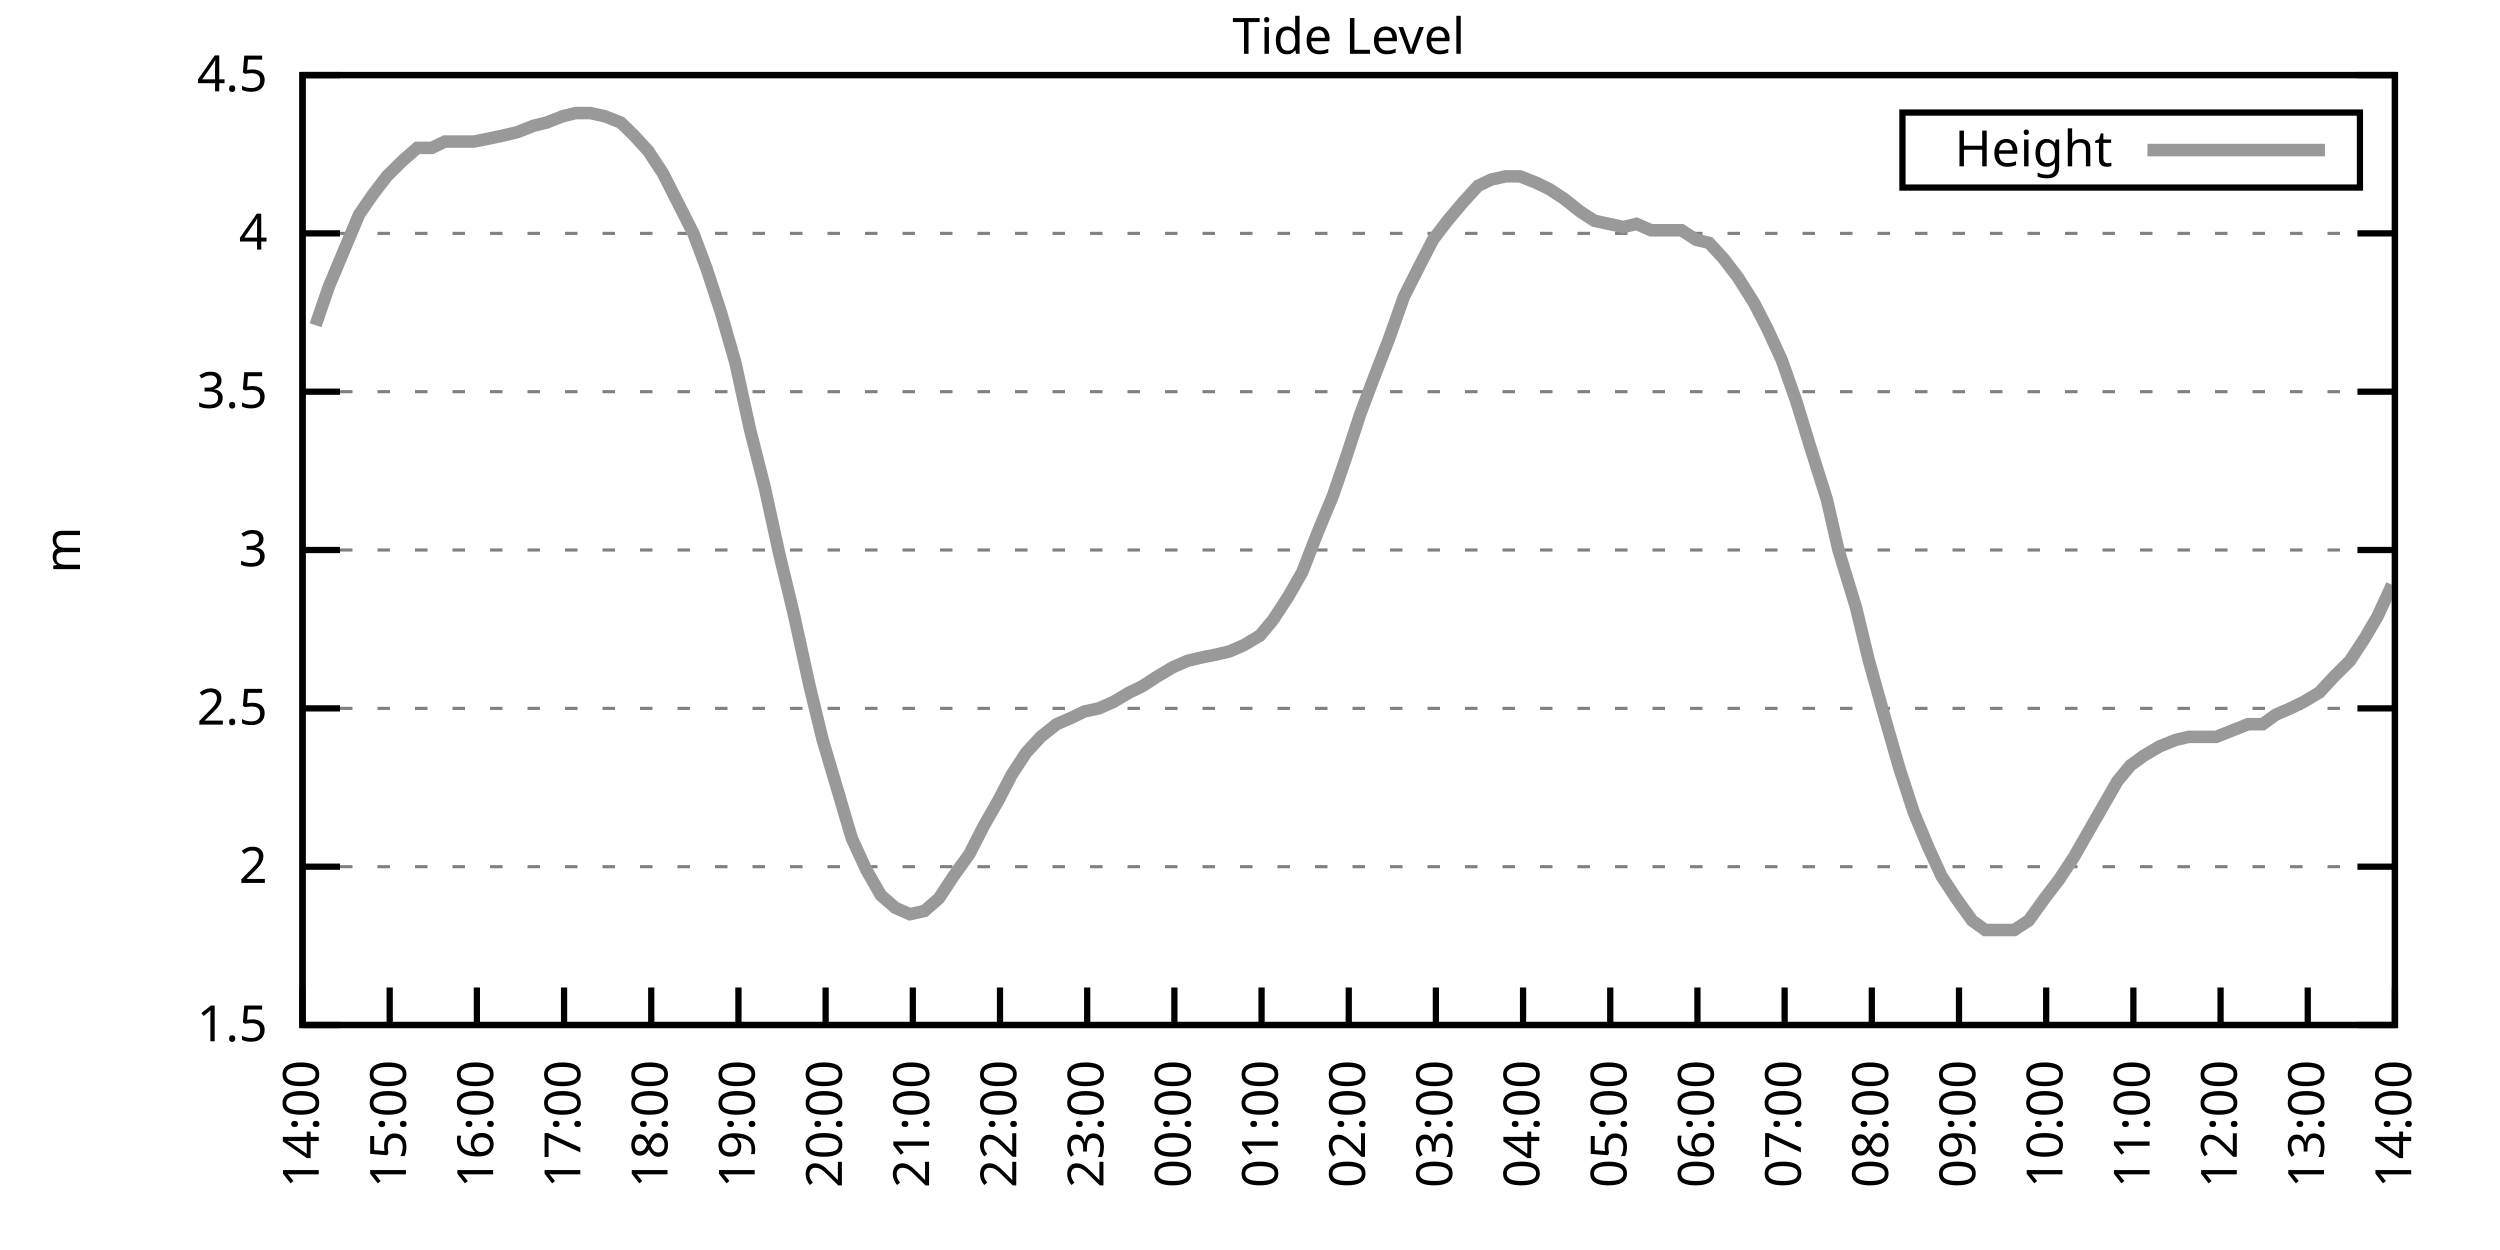
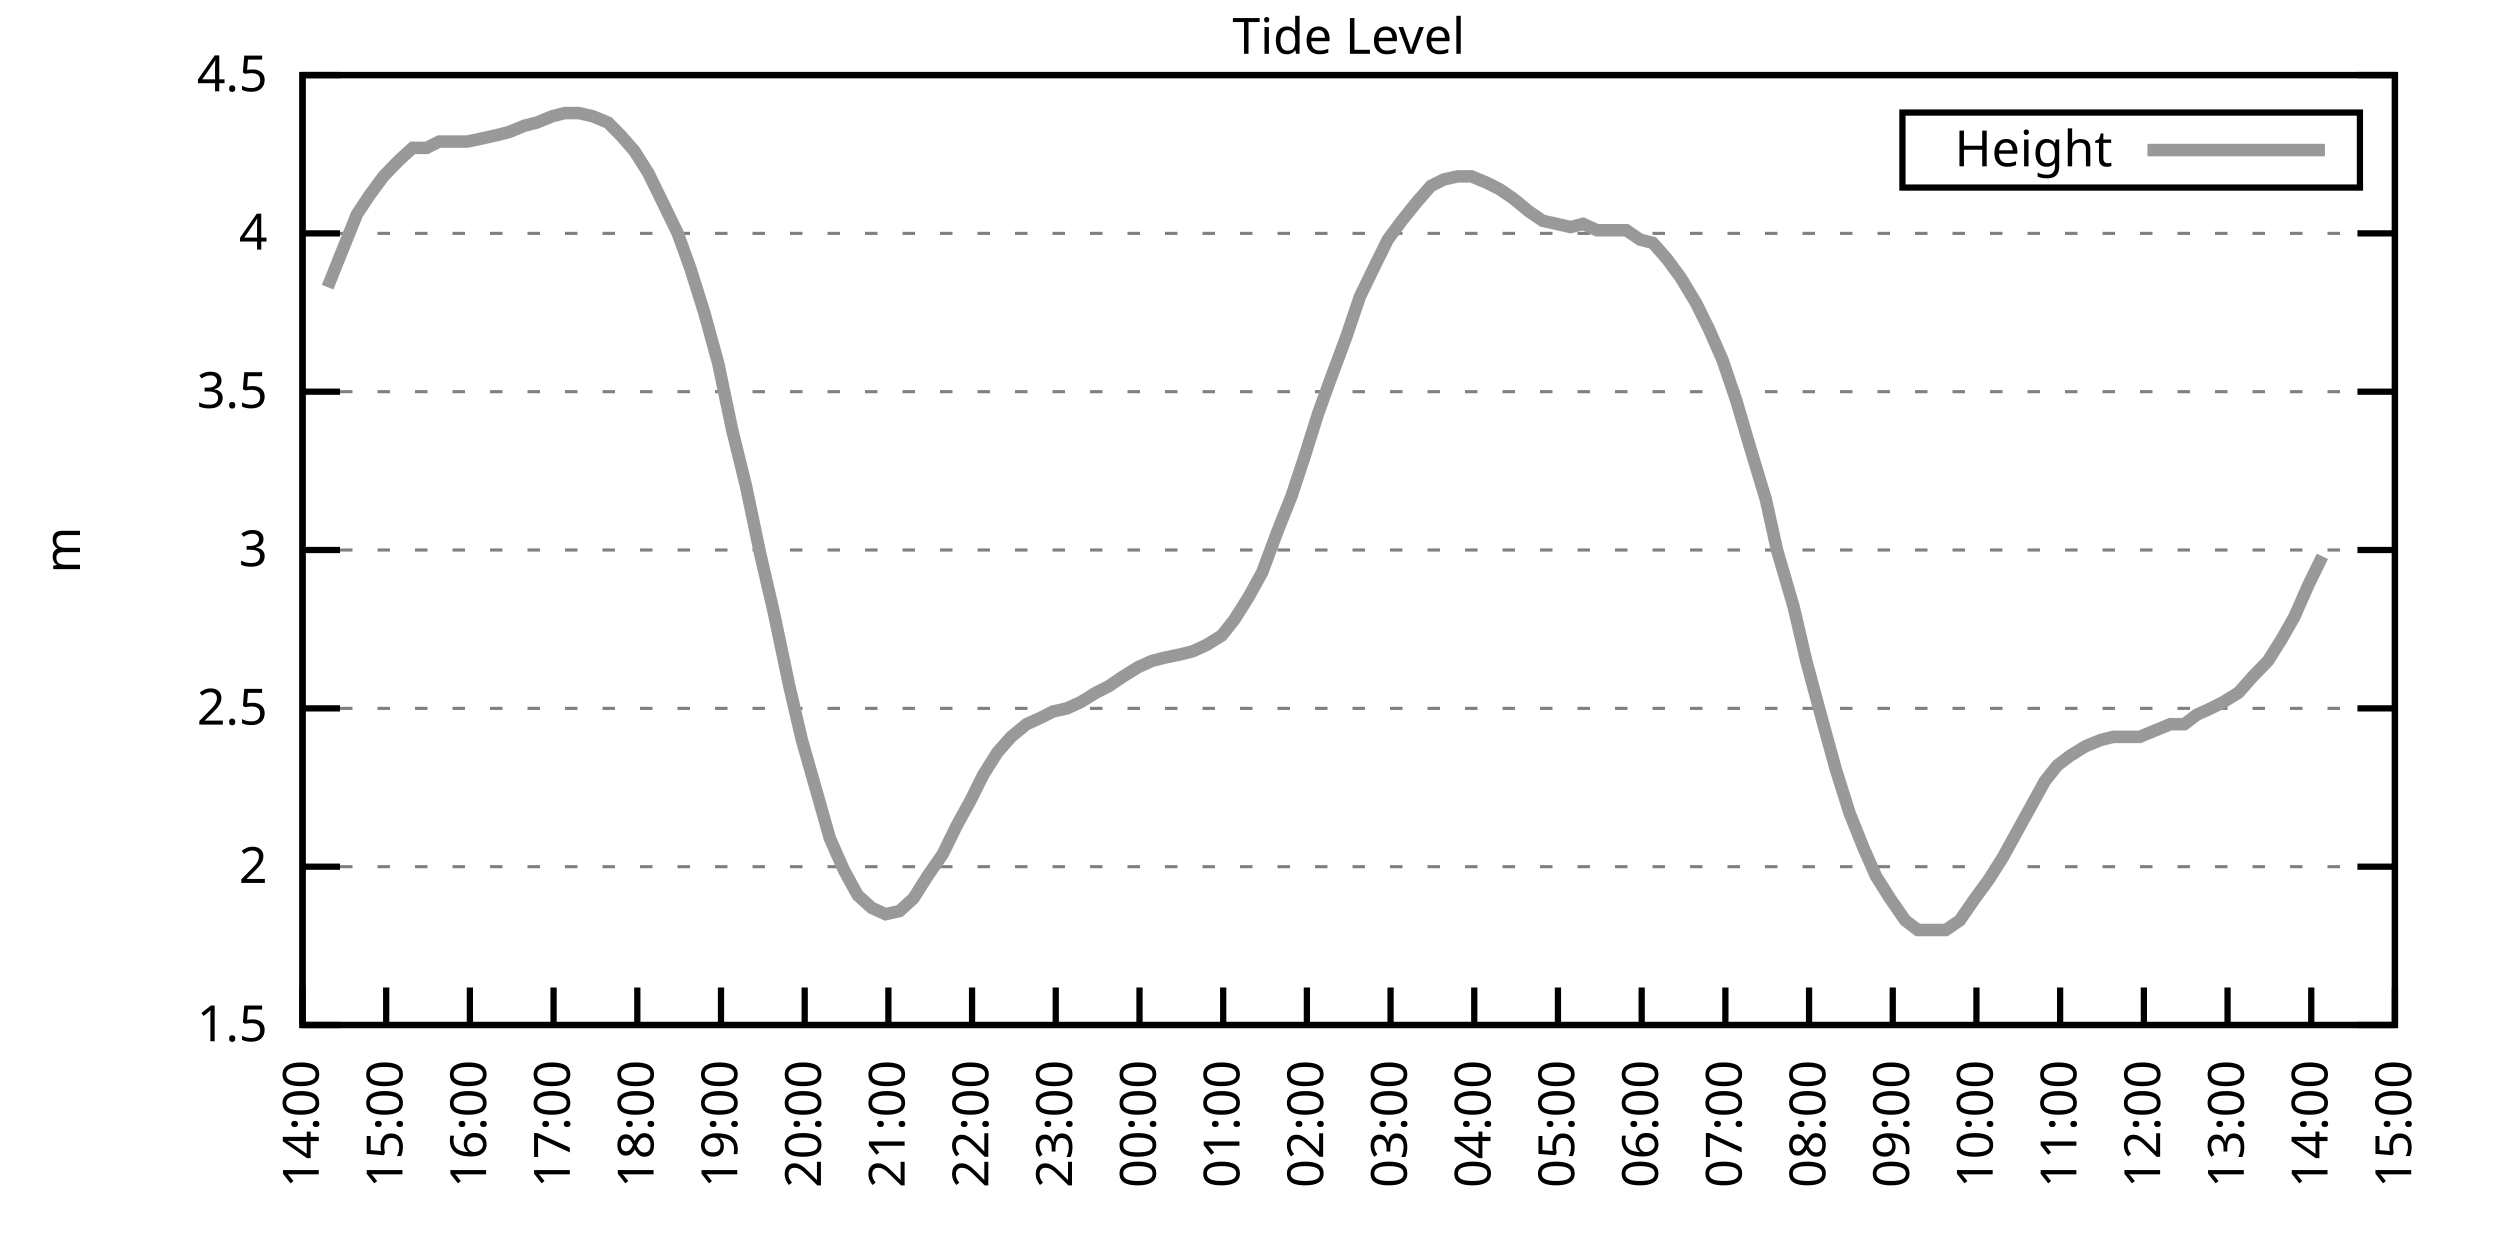
<svg xmlns="http://www.w3.org/2000/svg" xmlns:xlink="http://www.w3.org/1999/xlink" width="400" height="200" viewBox="0 0 400 200">
  <g id="gnuplot_canvas">
    <rect x="0" y="0" width="400" height="200" fill="none" />
    <defs>
      <circle id="gpDot" r="0.5" stroke-width="0.5" stroke="currentColor" />
      <path id="gpPt0" stroke-width="0.333" stroke="currentColor" d="M-1,0 h2 M0,-1 v2" />
      <path id="gpPt1" stroke-width="0.333" stroke="currentColor" d="M-1,-1 L1,1 M1,-1 L-1,1" />
      <path id="gpPt2" stroke-width="0.333" stroke="currentColor" d="M-1,0 L1,0 M0,-1 L0,1 M-1,-1 L1,1 M-1,1 L1,-1" />
      <rect id="gpPt3" stroke-width="0.333" stroke="currentColor" x="-1" y="-1" width="2" height="2" />
      <rect id="gpPt4" stroke-width="0.333" stroke="currentColor" fill="currentColor" x="-1" y="-1" width="2" height="2" />
      <circle id="gpPt5" stroke-width="0.333" stroke="currentColor" cx="0" cy="0" r="1" />
      <use xlink:href="#gpPt5" id="gpPt6" fill="currentColor" stroke="none" />
      <path id="gpPt7" stroke-width="0.333" stroke="currentColor" d="M0,-1.33 L-1.33,0.67 L1.33,0.67 z" />
      <use xlink:href="#gpPt7" id="gpPt8" fill="currentColor" stroke="none" />
      <use xlink:href="#gpPt7" id="gpPt9" stroke="currentColor" transform="rotate(180)" />
      <use xlink:href="#gpPt9" id="gpPt10" fill="currentColor" stroke="none" />
      <use xlink:href="#gpPt3" id="gpPt11" stroke="currentColor" transform="rotate(45)" />
      <use xlink:href="#gpPt11" id="gpPt12" fill="currentColor" stroke="none" />
      <path id="gpPt13" stroke-width="0.333" stroke="currentColor" d="M0,1.330 L1.265,0.411 L0.782,-1.067 L-0.782,-1.076 L-1.265,0.411 z" />
      <use xlink:href="#gpPt13" id="gpPt14" fill="currentColor" stroke="none" />
      <filter id="textbox" filterUnits="objectBoundingBox" x="0" y="0" height="1" width="1">
        <feFlood flood-color="white" flood-opacity="1" result="bgnd" />
        <feComposite in="SourceGraphic" in2="bgnd" operator="atop" />
      </filter>
      <filter id="greybox" filterUnits="objectBoundingBox" x="0" y="0" height="1" width="1">
        <feFlood flood-color="lightgrey" flood-opacity="1" result="grey" />
        <feComposite in="SourceGraphic" in2="grey" operator="atop" />
      </filter>
    </defs>
    <g fill="none" color="white" stroke="currentColor" stroke-width="1.00" stroke-linecap="butt" stroke-linejoin="miter">
</g>
    <g fill="none" color="black" stroke="currentColor" stroke-width="1.00" stroke-linecap="butt" stroke-linejoin="miter">
      <g stroke="none" shape-rendering="crispEdges">
        <polygon fill="rgb(255, 255, 255)" points="48.40,164.00 383.18,164.00 383.18,12.02 48.40,12.02 " />
      </g>
    </g>
    <g fill="none" color="black" stroke="currentColor" stroke-width="1.00" stroke-linecap="butt" stroke-linejoin="miter">
</g>
    <g fill="none" color="black" stroke="black" stroke-width="0.50" stroke-linecap="butt" stroke-linejoin="miter">
</g>
    <g fill="none" color="gray" stroke="currentColor" stroke-width="0.50" stroke-linecap="butt" stroke-linejoin="miter">
      <path stroke="gray" stroke-dasharray="2,4" class="gridline" d="M48.40,164.00 L383.19,164.00  " />
    </g>
    <g fill="none" color="gray" stroke="gray" stroke-width="1.00" stroke-linecap="butt" stroke-linejoin="miter">
</g>
    <g fill="none" color="black" stroke="currentColor" stroke-width="1.00" stroke-linecap="butt" stroke-linejoin="miter">
      <path stroke="black" d="M48.40,164.00 L54.40,164.00 M383.19,164.00 L377.19,164.00  " />
      <g transform="translate(42.80,166.60)" stroke="none" fill="black" font-family="Sans" font-size="8.00" text-anchor="end">
        <text>
          <tspan font-family="Sans"> 1.5</tspan>
        </text>
      </g>
    </g>
    <g fill="none" color="black" stroke="currentColor" stroke-width="1.00" stroke-linecap="butt" stroke-linejoin="miter">
</g>
    <g fill="none" color="black" stroke="black" stroke-width="0.50" stroke-linecap="butt" stroke-linejoin="miter">
</g>
    <g fill="none" color="gray" stroke="currentColor" stroke-width="0.50" stroke-linecap="butt" stroke-linejoin="miter">
      <path stroke="gray" stroke-dasharray="2,4" class="gridline" d="M48.40,138.67 L383.19,138.67  " />
    </g>
    <g fill="none" color="gray" stroke="gray" stroke-width="1.00" stroke-linecap="butt" stroke-linejoin="miter">
</g>
    <g fill="none" color="black" stroke="currentColor" stroke-width="1.00" stroke-linecap="butt" stroke-linejoin="miter">
      <path stroke="black" d="M48.40,138.67 L54.40,138.67 M383.19,138.67 L377.19,138.67  " />
      <g transform="translate(42.80,141.27)" stroke="none" fill="black" font-family="Sans" font-size="8.00" text-anchor="end">
        <text>
          <tspan font-family="Sans"> 2</tspan>
        </text>
      </g>
    </g>
    <g fill="none" color="black" stroke="currentColor" stroke-width="1.00" stroke-linecap="butt" stroke-linejoin="miter">
</g>
    <g fill="none" color="black" stroke="black" stroke-width="0.50" stroke-linecap="butt" stroke-linejoin="miter">
</g>
    <g fill="none" color="gray" stroke="currentColor" stroke-width="0.50" stroke-linecap="butt" stroke-linejoin="miter">
      <path stroke="gray" stroke-dasharray="2,4" class="gridline" d="M48.40,113.34 L383.19,113.34  " />
    </g>
    <g fill="none" color="gray" stroke="gray" stroke-width="1.00" stroke-linecap="butt" stroke-linejoin="miter">
</g>
    <g fill="none" color="black" stroke="currentColor" stroke-width="1.00" stroke-linecap="butt" stroke-linejoin="miter">
      <path stroke="black" d="M48.40,113.34 L54.40,113.34 M383.19,113.34 L377.19,113.34  " />
      <g transform="translate(42.80,115.94)" stroke="none" fill="black" font-family="Sans" font-size="8.00" text-anchor="end">
        <text>
          <tspan font-family="Sans"> 2.5</tspan>
        </text>
      </g>
    </g>
    <g fill="none" color="black" stroke="currentColor" stroke-width="1.00" stroke-linecap="butt" stroke-linejoin="miter">
</g>
    <g fill="none" color="black" stroke="black" stroke-width="0.50" stroke-linecap="butt" stroke-linejoin="miter">
</g>
    <g fill="none" color="gray" stroke="currentColor" stroke-width="0.50" stroke-linecap="butt" stroke-linejoin="miter">
      <path stroke="gray" stroke-dasharray="2,4" class="gridline" d="M48.40,88.00 L383.19,88.00  " />
    </g>
    <g fill="none" color="gray" stroke="gray" stroke-width="1.00" stroke-linecap="butt" stroke-linejoin="miter">
</g>
    <g fill="none" color="black" stroke="currentColor" stroke-width="1.00" stroke-linecap="butt" stroke-linejoin="miter">
      <path stroke="black" d="M48.40,88.00 L54.40,88.00 M383.19,88.00 L377.19,88.00  " />
      <g transform="translate(42.80,90.60)" stroke="none" fill="black" font-family="Sans" font-size="8.00" text-anchor="end">
        <text>
          <tspan font-family="Sans"> 3</tspan>
        </text>
      </g>
    </g>
    <g fill="none" color="black" stroke="currentColor" stroke-width="1.00" stroke-linecap="butt" stroke-linejoin="miter">
</g>
    <g fill="none" color="black" stroke="black" stroke-width="0.50" stroke-linecap="butt" stroke-linejoin="miter">
</g>
    <g fill="none" color="gray" stroke="currentColor" stroke-width="0.50" stroke-linecap="butt" stroke-linejoin="miter">
      <path stroke="gray" stroke-dasharray="2,4" class="gridline" d="M48.40,62.67 L383.19,62.67  " />
    </g>
    <g fill="none" color="gray" stroke="gray" stroke-width="1.00" stroke-linecap="butt" stroke-linejoin="miter">
</g>
    <g fill="none" color="black" stroke="currentColor" stroke-width="1.00" stroke-linecap="butt" stroke-linejoin="miter">
      <path stroke="black" d="M48.40,62.67 L54.40,62.67 M383.19,62.67 L377.19,62.67  " />
      <g transform="translate(42.80,65.27)" stroke="none" fill="black" font-family="Sans" font-size="8.00" text-anchor="end">
        <text>
          <tspan font-family="Sans"> 3.5</tspan>
        </text>
      </g>
    </g>
    <g fill="none" color="black" stroke="currentColor" stroke-width="1.00" stroke-linecap="butt" stroke-linejoin="miter">
</g>
    <g fill="none" color="black" stroke="black" stroke-width="0.50" stroke-linecap="butt" stroke-linejoin="miter">
</g>
    <g fill="none" color="gray" stroke="currentColor" stroke-width="0.50" stroke-linecap="butt" stroke-linejoin="miter">
      <path stroke="gray" stroke-dasharray="2,4" class="gridline" d="M48.40,37.34 L383.19,37.34  " />
    </g>
    <g fill="none" color="gray" stroke="gray" stroke-width="1.00" stroke-linecap="butt" stroke-linejoin="miter">
</g>
    <g fill="none" color="black" stroke="currentColor" stroke-width="1.00" stroke-linecap="butt" stroke-linejoin="miter">
      <path stroke="black" d="M48.40,37.34 L54.40,37.34 M383.19,37.34 L377.19,37.34  " />
      <g transform="translate(42.80,39.94)" stroke="none" fill="black" font-family="Sans" font-size="8.00" text-anchor="end">
        <text>
          <tspan font-family="Sans"> 4</tspan>
        </text>
      </g>
    </g>
    <g fill="none" color="black" stroke="currentColor" stroke-width="1.00" stroke-linecap="butt" stroke-linejoin="miter">
</g>
    <g fill="none" color="black" stroke="black" stroke-width="0.50" stroke-linecap="butt" stroke-linejoin="miter">
</g>
    <g fill="none" color="gray" stroke="currentColor" stroke-width="0.50" stroke-linecap="butt" stroke-linejoin="miter">
      <path stroke="gray" stroke-dasharray="2,4" class="gridline" d="M48.40,12.01 L383.19,12.01  " />
    </g>
    <g fill="none" color="gray" stroke="gray" stroke-width="1.00" stroke-linecap="butt" stroke-linejoin="miter">
</g>
    <g fill="none" color="black" stroke="currentColor" stroke-width="1.00" stroke-linecap="butt" stroke-linejoin="miter">
      <path stroke="black" d="M48.40,12.01 L54.40,12.01 M383.19,12.01 L377.19,12.01  " />
      <g transform="translate(42.80,14.61)" stroke="none" fill="black" font-family="Sans" font-size="8.00" text-anchor="end">
        <text>
          <tspan font-family="Sans"> 4.5</tspan>
        </text>
      </g>
    </g>
    <g fill="none" color="black" stroke="currentColor" stroke-width="1.00" stroke-linecap="butt" stroke-linejoin="miter">
      <path stroke="black" d="M48.40,164.00 L48.40,158.00  " />
      <g transform="translate(51.00,169.60) rotate(270.00)" stroke="none" fill="black" font-family="Sans" font-size="8.00" text-anchor="end">
        <text>
          <tspan font-family="Sans">14:00</tspan>
        </text>
      </g>
    </g>
    <g fill="none" color="black" stroke="currentColor" stroke-width="1.00" stroke-linecap="butt" stroke-linejoin="miter">
-       <path stroke="black" d="M62.35,164.00 L62.35,158.00  " />
-       <g transform="translate(64.95,169.60) rotate(270.00)" stroke="none" fill="black" font-family="Sans" font-size="8.00" text-anchor="end">
+       <path stroke="black" d="M61.79,164.00 L61.79,158.00  " />
+       <g transform="translate(64.39,169.60) rotate(270.00)" stroke="none" fill="black" font-family="Sans" font-size="8.00" text-anchor="end">
        <text>
          <tspan font-family="Sans">15:00</tspan>
        </text>
      </g>
    </g>
    <g fill="none" color="black" stroke="currentColor" stroke-width="1.00" stroke-linecap="butt" stroke-linejoin="miter">
-       <path stroke="black" d="M76.30,164.00 L76.30,158.00  " />
-       <g transform="translate(78.90,169.60) rotate(270.00)" stroke="none" fill="black" font-family="Sans" font-size="8.00" text-anchor="end">
+       <path stroke="black" d="M75.18,164.00 L75.18,158.00  " />
+       <g transform="translate(77.78,169.60) rotate(270.00)" stroke="none" fill="black" font-family="Sans" font-size="8.00" text-anchor="end">
        <text>
          <tspan font-family="Sans">16:00</tspan>
        </text>
      </g>
    </g>
    <g fill="none" color="black" stroke="currentColor" stroke-width="1.00" stroke-linecap="butt" stroke-linejoin="miter">
-       <path stroke="black" d="M90.25,164.00 L90.25,158.00  " />
-       <g transform="translate(92.85,169.60) rotate(270.00)" stroke="none" fill="black" font-family="Sans" font-size="8.00" text-anchor="end">
+       <path stroke="black" d="M88.57,164.00 L88.57,158.00  " />
+       <g transform="translate(91.17,169.60) rotate(270.00)" stroke="none" fill="black" font-family="Sans" font-size="8.00" text-anchor="end">
        <text>
          <tspan font-family="Sans">17:00</tspan>
        </text>
      </g>
    </g>
    <g fill="none" color="black" stroke="currentColor" stroke-width="1.00" stroke-linecap="butt" stroke-linejoin="miter">
-       <path stroke="black" d="M104.20,164.00 L104.20,158.00  " />
-       <g transform="translate(106.80,169.60) rotate(270.00)" stroke="none" fill="black" font-family="Sans" font-size="8.00" text-anchor="end">
+       <path stroke="black" d="M101.97,164.00 L101.97,158.00  " />
+       <g transform="translate(104.57,169.60) rotate(270.00)" stroke="none" fill="black" font-family="Sans" font-size="8.00" text-anchor="end">
        <text>
          <tspan font-family="Sans">18:00</tspan>
        </text>
      </g>
    </g>
    <g fill="none" color="black" stroke="currentColor" stroke-width="1.00" stroke-linecap="butt" stroke-linejoin="miter">
-       <path stroke="black" d="M118.15,164.00 L118.15,158.00  " />
-       <g transform="translate(120.75,169.60) rotate(270.00)" stroke="none" fill="black" font-family="Sans" font-size="8.00" text-anchor="end">
+       <path stroke="black" d="M115.36,164.00 L115.36,158.00  " />
+       <g transform="translate(117.96,169.60) rotate(270.00)" stroke="none" fill="black" font-family="Sans" font-size="8.00" text-anchor="end">
        <text>
          <tspan font-family="Sans">19:00</tspan>
        </text>
      </g>
    </g>
    <g fill="none" color="black" stroke="currentColor" stroke-width="1.00" stroke-linecap="butt" stroke-linejoin="miter">
-       <path stroke="black" d="M132.10,164.00 L132.10,158.00  " />
-       <g transform="translate(134.70,169.60) rotate(270.00)" stroke="none" fill="black" font-family="Sans" font-size="8.00" text-anchor="end">
+       <path stroke="black" d="M128.75,164.00 L128.75,158.00  " />
+       <g transform="translate(131.35,169.60) rotate(270.00)" stroke="none" fill="black" font-family="Sans" font-size="8.00" text-anchor="end">
        <text>
          <tspan font-family="Sans">20:00</tspan>
        </text>
      </g>
    </g>
    <g fill="none" color="black" stroke="currentColor" stroke-width="1.00" stroke-linecap="butt" stroke-linejoin="miter">
-       <path stroke="black" d="M146.05,164.00 L146.05,158.00  " />
-       <g transform="translate(148.65,169.60) rotate(270.00)" stroke="none" fill="black" font-family="Sans" font-size="8.00" text-anchor="end">
+       <path stroke="black" d="M142.14,164.00 L142.14,158.00  " />
+       <g transform="translate(144.74,169.60) rotate(270.00)" stroke="none" fill="black" font-family="Sans" font-size="8.00" text-anchor="end">
        <text>
          <tspan font-family="Sans">21:00</tspan>
        </text>
      </g>
    </g>
    <g fill="none" color="black" stroke="currentColor" stroke-width="1.00" stroke-linecap="butt" stroke-linejoin="miter">
-       <path stroke="black" d="M160.00,164.00 L160.00,158.00  " />
-       <g transform="translate(162.60,169.60) rotate(270.00)" stroke="none" fill="black" font-family="Sans" font-size="8.00" text-anchor="end">
+       <path stroke="black" d="M155.53,164.00 L155.53,158.00  " />
+       <g transform="translate(158.13,169.60) rotate(270.00)" stroke="none" fill="black" font-family="Sans" font-size="8.00" text-anchor="end">
        <text>
          <tspan font-family="Sans">22:00</tspan>
        </text>
      </g>
    </g>
    <g fill="none" color="black" stroke="currentColor" stroke-width="1.00" stroke-linecap="butt" stroke-linejoin="miter">
-       <path stroke="black" d="M173.95,164.00 L173.95,158.00  " />
-       <g transform="translate(176.55,169.60) rotate(270.00)" stroke="none" fill="black" font-family="Sans" font-size="8.00" text-anchor="end">
+       <path stroke="black" d="M168.92,164.00 L168.92,158.00  " />
+       <g transform="translate(171.52,169.60) rotate(270.00)" stroke="none" fill="black" font-family="Sans" font-size="8.00" text-anchor="end">
        <text>
          <tspan font-family="Sans">23:00</tspan>
        </text>
      </g>
    </g>
    <g fill="none" color="black" stroke="currentColor" stroke-width="1.00" stroke-linecap="butt" stroke-linejoin="miter">
-       <path stroke="black" d="M187.90,164.00 L187.90,158.00  " />
-       <g transform="translate(190.50,169.60) rotate(270.00)" stroke="none" fill="black" font-family="Sans" font-size="8.00" text-anchor="end">
+       <path stroke="black" d="M182.32,164.00 L182.32,158.00  " />
+       <g transform="translate(184.92,169.60) rotate(270.00)" stroke="none" fill="black" font-family="Sans" font-size="8.00" text-anchor="end">
        <text>
          <tspan font-family="Sans">00:00</tspan>
        </text>
      </g>
    </g>
    <g fill="none" color="black" stroke="currentColor" stroke-width="1.00" stroke-linecap="butt" stroke-linejoin="miter">
-       <path stroke="black" d="M201.85,164.00 L201.85,158.00  " />
-       <g transform="translate(204.45,169.60) rotate(270.00)" stroke="none" fill="black" font-family="Sans" font-size="8.00" text-anchor="end">
+       <path stroke="black" d="M195.71,164.00 L195.71,158.00  " />
+       <g transform="translate(198.31,169.60) rotate(270.00)" stroke="none" fill="black" font-family="Sans" font-size="8.00" text-anchor="end">
        <text>
          <tspan font-family="Sans">01:00</tspan>
        </text>
      </g>
    </g>
    <g fill="none" color="black" stroke="currentColor" stroke-width="1.00" stroke-linecap="butt" stroke-linejoin="miter">
-       <path stroke="black" d="M215.80,164.00 L215.80,158.00  " />
-       <g transform="translate(218.40,169.60) rotate(270.00)" stroke="none" fill="black" font-family="Sans" font-size="8.00" text-anchor="end">
+       <path stroke="black" d="M209.10,164.00 L209.10,158.00  " />
+       <g transform="translate(211.70,169.60) rotate(270.00)" stroke="none" fill="black" font-family="Sans" font-size="8.00" text-anchor="end">
        <text>
          <tspan font-family="Sans">02:00</tspan>
        </text>
      </g>
    </g>
    <g fill="none" color="black" stroke="currentColor" stroke-width="1.00" stroke-linecap="butt" stroke-linejoin="miter">
-       <path stroke="black" d="M229.74,164.00 L229.74,158.00  " />
-       <g transform="translate(232.34,169.60) rotate(270.00)" stroke="none" fill="black" font-family="Sans" font-size="8.00" text-anchor="end">
+       <path stroke="black" d="M222.49,164.00 L222.49,158.00  " />
+       <g transform="translate(225.09,169.60) rotate(270.00)" stroke="none" fill="black" font-family="Sans" font-size="8.00" text-anchor="end">
        <text>
          <tspan font-family="Sans">03:00</tspan>
        </text>
      </g>
    </g>
    <g fill="none" color="black" stroke="currentColor" stroke-width="1.00" stroke-linecap="butt" stroke-linejoin="miter">
-       <path stroke="black" d="M243.69,164.00 L243.69,158.00  " />
-       <g transform="translate(246.29,169.60) rotate(270.00)" stroke="none" fill="black" font-family="Sans" font-size="8.00" text-anchor="end">
+       <path stroke="black" d="M235.88,164.00 L235.88,158.00  " />
+       <g transform="translate(238.48,169.60) rotate(270.00)" stroke="none" fill="black" font-family="Sans" font-size="8.00" text-anchor="end">
        <text>
          <tspan font-family="Sans">04:00</tspan>
        </text>
      </g>
    </g>
    <g fill="none" color="black" stroke="currentColor" stroke-width="1.00" stroke-linecap="butt" stroke-linejoin="miter">
-       <path stroke="black" d="M257.64,164.00 L257.64,158.00  " />
-       <g transform="translate(260.24,169.60) rotate(270.00)" stroke="none" fill="black" font-family="Sans" font-size="8.00" text-anchor="end">
+       <path stroke="black" d="M249.27,164.00 L249.27,158.00  " />
+       <g transform="translate(251.87,169.60) rotate(270.00)" stroke="none" fill="black" font-family="Sans" font-size="8.00" text-anchor="end">
        <text>
          <tspan font-family="Sans">05:00</tspan>
        </text>
      </g>
    </g>
    <g fill="none" color="black" stroke="currentColor" stroke-width="1.00" stroke-linecap="butt" stroke-linejoin="miter">
-       <path stroke="black" d="M271.59,164.00 L271.59,158.00  " />
-       <g transform="translate(274.19,169.60) rotate(270.00)" stroke="none" fill="black" font-family="Sans" font-size="8.00" text-anchor="end">
+       <path stroke="black" d="M262.67,164.00 L262.67,158.00  " />
+       <g transform="translate(265.27,169.60) rotate(270.00)" stroke="none" fill="black" font-family="Sans" font-size="8.00" text-anchor="end">
        <text>
          <tspan font-family="Sans">06:00</tspan>
        </text>
      </g>
    </g>
    <g fill="none" color="black" stroke="currentColor" stroke-width="1.00" stroke-linecap="butt" stroke-linejoin="miter">
-       <path stroke="black" d="M285.54,164.00 L285.54,158.00  " />
-       <g transform="translate(288.14,169.60) rotate(270.00)" stroke="none" fill="black" font-family="Sans" font-size="8.00" text-anchor="end">
+       <path stroke="black" d="M276.06,164.00 L276.06,158.00  " />
+       <g transform="translate(278.66,169.60) rotate(270.00)" stroke="none" fill="black" font-family="Sans" font-size="8.00" text-anchor="end">
        <text>
          <tspan font-family="Sans">07:00</tspan>
        </text>
      </g>
    </g>
    <g fill="none" color="black" stroke="currentColor" stroke-width="1.00" stroke-linecap="butt" stroke-linejoin="miter">
-       <path stroke="black" d="M299.49,164.00 L299.49,158.00  " />
-       <g transform="translate(302.09,169.60) rotate(270.00)" stroke="none" fill="black" font-family="Sans" font-size="8.00" text-anchor="end">
+       <path stroke="black" d="M289.45,164.00 L289.45,158.00  " />
+       <g transform="translate(292.05,169.60) rotate(270.00)" stroke="none" fill="black" font-family="Sans" font-size="8.00" text-anchor="end">
        <text>
          <tspan font-family="Sans">08:00</tspan>
        </text>
      </g>
    </g>
    <g fill="none" color="black" stroke="currentColor" stroke-width="1.00" stroke-linecap="butt" stroke-linejoin="miter">
-       <path stroke="black" d="M313.44,164.00 L313.44,158.00  " />
-       <g transform="translate(316.04,169.60) rotate(270.00)" stroke="none" fill="black" font-family="Sans" font-size="8.00" text-anchor="end">
+       <path stroke="black" d="M302.84,164.00 L302.84,158.00  " />
+       <g transform="translate(305.44,169.60) rotate(270.00)" stroke="none" fill="black" font-family="Sans" font-size="8.00" text-anchor="end">
        <text>
          <tspan font-family="Sans">09:00</tspan>
        </text>
      </g>
    </g>
    <g fill="none" color="black" stroke="currentColor" stroke-width="1.00" stroke-linecap="butt" stroke-linejoin="miter">
-       <path stroke="black" d="M327.39,164.00 L327.39,158.00  " />
-       <g transform="translate(329.99,169.60) rotate(270.00)" stroke="none" fill="black" font-family="Sans" font-size="8.00" text-anchor="end">
+       <path stroke="black" d="M316.23,164.00 L316.23,158.00  " />
+       <g transform="translate(318.83,169.60) rotate(270.00)" stroke="none" fill="black" font-family="Sans" font-size="8.00" text-anchor="end">
        <text>
          <tspan font-family="Sans">10:00</tspan>
        </text>
      </g>
    </g>
    <g fill="none" color="black" stroke="currentColor" stroke-width="1.00" stroke-linecap="butt" stroke-linejoin="miter">
-       <path stroke="black" d="M341.34,164.00 L341.34,158.00  " />
-       <g transform="translate(343.94,169.60) rotate(270.00)" stroke="none" fill="black" font-family="Sans" font-size="8.00" text-anchor="end">
+       <path stroke="black" d="M329.62,164.00 L329.62,158.00  " />
+       <g transform="translate(332.22,169.60) rotate(270.00)" stroke="none" fill="black" font-family="Sans" font-size="8.00" text-anchor="end">
        <text>
          <tspan font-family="Sans">11:00</tspan>
        </text>
      </g>
    </g>
    <g fill="none" color="black" stroke="currentColor" stroke-width="1.00" stroke-linecap="butt" stroke-linejoin="miter">
-       <path stroke="black" d="M355.29,164.00 L355.29,158.00  " />
-       <g transform="translate(357.89,169.60) rotate(270.00)" stroke="none" fill="black" font-family="Sans" font-size="8.00" text-anchor="end">
+       <path stroke="black" d="M343.02,164.00 L343.02,158.00  " />
+       <g transform="translate(345.62,169.60) rotate(270.00)" stroke="none" fill="black" font-family="Sans" font-size="8.00" text-anchor="end">
        <text>
          <tspan font-family="Sans">12:00</tspan>
        </text>
      </g>
    </g>
    <g fill="none" color="black" stroke="currentColor" stroke-width="1.00" stroke-linecap="butt" stroke-linejoin="miter">
-       <path stroke="black" d="M369.24,164.00 L369.24,158.00  " />
-       <g transform="translate(371.84,169.60) rotate(270.00)" stroke="none" fill="black" font-family="Sans" font-size="8.00" text-anchor="end">
+       <path stroke="black" d="M356.41,164.00 L356.41,158.00  " />
+       <g transform="translate(359.01,169.60) rotate(270.00)" stroke="none" fill="black" font-family="Sans" font-size="8.00" text-anchor="end">
        <text>
          <tspan font-family="Sans">13:00</tspan>
+         </text>
+       </g>
+     </g>
+     <g fill="none" color="black" stroke="currentColor" stroke-width="1.00" stroke-linecap="butt" stroke-linejoin="miter">
+       <path stroke="black" d="M369.80,164.00 L369.80,158.00  " />
+       <g transform="translate(372.40,169.60) rotate(270.00)" stroke="none" fill="black" font-family="Sans" font-size="8.00" text-anchor="end">
+         <text>
+           <tspan font-family="Sans">14:00</tspan>
        </text>
      </g>
    </g>
    <g fill="none" color="black" stroke="currentColor" stroke-width="1.00" stroke-linecap="butt" stroke-linejoin="miter">
      <path stroke="black" d="M383.19,164.00 L383.19,158.00  " />
      <g transform="translate(385.79,169.60) rotate(270.00)" stroke="none" fill="black" font-family="Sans" font-size="8.00" text-anchor="end">
        <text>
-           <tspan font-family="Sans">14:00</tspan>
+           <tspan font-family="Sans">15:00</tspan>
        </text>
      </g>
    </g>
    <g fill="none" color="black" stroke="currentColor" stroke-width="1.00" stroke-linecap="butt" stroke-linejoin="miter">
</g>
    <g fill="none" color="black" stroke="currentColor" stroke-width="1.00" stroke-linecap="butt" stroke-linejoin="miter">
      <path stroke="black" d="M48.40,12.01 L48.40,164.00 L383.19,164.00 L383.19,12.01 L48.40,12.01 Z  " />
    </g>
    <g fill="none" color="black" stroke="currentColor" stroke-width="1.00" stroke-linecap="butt" stroke-linejoin="miter">
</g>
    <g fill="none" color="black" stroke="currentColor" stroke-width="1.00" stroke-linecap="butt" stroke-linejoin="miter">
      <path stroke="black" d="M304.39,30.01 L304.39,18.01 L377.59,18.01 L377.59,30.01 L304.39,30.01 Z  " />
    </g>
    <g id="Tide_level_plot_1">
      <g fill="none" color="white" stroke="black" stroke-width="2.00" stroke-linecap="butt" stroke-linejoin="miter">
</g>
      <g fill="none" color="black" stroke="currentColor" stroke-width="2.00" stroke-linecap="butt" stroke-linejoin="miter">
        <g transform="translate(337.99,26.61)" stroke="none" fill="black" font-family="Sans" font-size="8.00" text-anchor="end">
          <text>
            <tspan font-family="Sans">Height</tspan>
          </text>
        </g>
      </g>
      <g fill="none" color="black" stroke="currentColor" stroke-width="2.00" stroke-linecap="butt" stroke-linejoin="miter">
-         <path stroke="rgb(153, 153, 153)" d="M343.59,24.01 L371.99,24.01 M50.49,52.03 L52.58,45.95 L54.91,40.38 L57.47,34.30 L59.56,31.26 L61.88,28.22   L64.44,25.69 L66.77,23.66 L69.09,23.66 L71.18,22.65 L73.74,22.65 L75.83,22.65 L78.39,22.14 L80.72,21.64   L82.81,21.13 L85.37,20.12 L87.46,19.61 L90.02,18.60 L92.11,18.09 L94.43,18.09 L96.76,18.60 L99.32,19.61   L101.41,21.64 L103.73,24.17 L106.06,27.72 L108.38,32.28 L110.94,37.34 L113.03,42.91 L115.36,50.01 L117.68,58.11   L120.01,68.75 L122.33,77.87 L124.66,88.51 L126.98,98.14 L129.54,109.79 L131.63,118.40 L134.19,127.02 L136.28,134.11   L138.61,139.17 L140.93,143.23 L143.26,145.25 L145.58,146.27 L147.91,145.76 L150.23,143.73 L152.56,140.19 L155.11,136.64   L157.44,132.08 L159.76,128.03 L161.86,123.98 L164.18,120.43 L166.51,117.90 L169.06,115.87 L171.39,114.86 L173.48,113.84   L175.81,113.34 L178.13,112.32 L180.69,110.80 L182.78,109.79 L185.11,108.27 L187.66,106.75 L189.99,105.74 L192.08,105.23   L194.64,104.72 L196.73,104.22 L199.06,103.20 L201.61,101.68 L203.71,99.15 L206.03,95.60 L208.36,91.55 L210.91,84.97   L213.24,79.39 L215.33,73.31 L217.65,66.22 L219.75,60.65 L222.30,54.06 L224.63,47.47 L227.19,42.41 L229.28,38.35   L231.60,35.32 L234.16,32.28 L236.49,29.74 L238.58,28.73 L240.90,28.22 L243.23,28.22 L245.79,29.24 L247.88,30.25   L250.20,31.77 L252.76,33.80 L255.09,35.32 L257.41,35.82 L259.74,36.33 L261.83,35.82 L264.15,36.84 L266.48,36.84   L269.04,36.84 L271.36,38.35 L273.45,38.86 L275.78,41.39 L278.10,44.43 L280.66,48.49 L282.75,52.54 L285.08,57.61   L287.40,64.19 L289.73,71.79 L292.29,79.90 L294.15,88.00 L296.94,97.12 L299.03,105.74 L301.58,114.86 L303.91,122.96   L306.23,130.06 L308.56,135.63 L310.65,140.19 L312.98,143.73 L315.53,147.28 L317.63,148.80 L319.95,148.80 L322.28,148.80   L324.60,147.28 L327.16,143.73 L329.48,140.69 L331.81,137.15 L334.13,133.10 L336.46,129.04 L338.78,124.99 L340.88,122.46   L342.97,120.94 L345.53,119.42 L348.08,118.40 L350.18,117.90 L352.27,117.90 L354.59,117.90 L357.15,116.88 L359.71,115.87   L362.03,115.87 L364.13,114.35 L366.45,113.34 L368.54,112.32 L371.10,110.80 L373.43,108.27 L375.98,105.74 L378.31,102.19   L380.40,98.64 L382.73,93.58  " />
+         <path stroke="rgb(153, 153, 153)" d="M343.59,24.01 L371.99,24.01 M52.42,45.95 L54.65,40.38 L57.10,34.30 L59.11,31.26 L61.35,28.22 L63.80,25.69   L66.03,23.66 L68.26,23.66 L70.27,22.65 L72.73,22.65 L74.74,22.65 L77.19,22.14 L79.42,21.64 L81.43,21.13   L83.89,20.12 L85.90,19.61 L88.35,18.60 L90.36,18.09 L92.59,18.09 L94.82,18.60 L97.28,19.61 L99.29,21.64   L101.52,24.17 L103.75,27.72 L105.98,32.28 L108.44,37.34 L110.45,42.91 L112.68,50.01 L114.91,58.11 L117.14,68.75   L119.38,77.87 L121.61,88.51 L123.84,98.14 L126.29,109.79 L128.30,118.40 L130.76,127.02 L132.77,134.11 L135.00,139.17   L137.23,143.23 L139.46,145.25 L141.69,146.27 L143.93,145.76 L146.16,143.73 L148.39,140.19 L150.85,136.64 L153.08,132.08   L155.31,128.03 L157.32,123.98 L159.55,120.43 L161.78,117.90 L164.24,115.87 L166.47,114.86 L168.48,113.84 L170.71,113.34   L172.94,112.32 L175.40,110.80 L177.41,109.79 L179.64,108.27 L182.09,106.75 L184.32,105.74 L186.33,105.23 L188.79,104.72   L190.80,104.22 L193.03,103.20 L195.48,101.68 L197.49,99.15 L199.73,95.60 L201.96,91.55 L204.41,84.97 L206.64,79.39   L208.65,73.31 L210.88,66.22 L212.89,60.65 L215.35,54.06 L217.58,47.47 L220.04,42.41 L222.04,38.35 L224.28,35.32   L226.73,32.28 L228.96,29.74 L230.97,28.73 L233.20,28.22 L235.44,28.22 L237.89,29.24 L239.90,30.25 L242.13,31.77   L244.59,33.80 L246.82,35.32 L249.05,35.82 L251.28,36.33 L253.29,35.82 L255.52,36.84 L257.76,36.84 L260.21,36.84   L262.44,38.35 L264.45,38.86 L266.68,41.39 L268.92,44.43 L271.37,48.49 L273.38,52.54 L275.61,57.61 L277.84,64.19   L280.07,71.79 L282.53,79.90 L284.32,88.00 L286.99,97.12 L289.00,105.74 L291.46,114.86 L293.69,122.96 L295.92,130.06   L298.15,135.63 L300.16,140.19 L302.39,143.73 L304.85,147.28 L306.86,148.80 L309.09,148.80 L311.32,148.80 L313.55,147.28   L316.01,143.73 L318.24,140.69 L320.47,137.15 L322.70,133.10 L324.94,129.04 L327.17,124.99 L329.18,122.46 L331.19,120.94   L333.64,119.42 L336.10,118.40 L338.10,117.90 L340.11,117.90 L342.35,117.90 L344.80,116.88 L347.26,115.87 L349.49,115.87   L351.50,114.35 L353.73,113.34 L355.74,112.32 L358.19,110.80 L360.42,108.27 L362.88,105.74 L365.11,102.19 L367.12,98.64   L369.35,93.58 L371.58,89.02  " />
      </g>
    </g>
    <g fill="none" color="black" stroke="currentColor" stroke-width="2.00" stroke-linecap="butt" stroke-linejoin="miter">
</g>
    <g fill="none" color="black" stroke="black" stroke-width="1.00" stroke-linecap="butt" stroke-linejoin="miter">
</g>
    <g fill="none" color="black" stroke="currentColor" stroke-width="1.00" stroke-linecap="butt" stroke-linejoin="miter">
      <path stroke="black" d="M48.40,12.01 L48.40,164.00 L383.19,164.00 L383.19,12.01 L48.40,12.01 Z  " />
      <g transform="translate(12.80,88.01) rotate(270.00)" stroke="none" fill="black" font-family="Sans" font-size="8.00" text-anchor="middle">
        <text>
          <tspan font-family="Sans">m</tspan>
        </text>
      </g>
    </g>
    <g fill="none" color="black" stroke="currentColor" stroke-width="1.00" stroke-linecap="butt" stroke-linejoin="miter">
</g>
    <g fill="none" color="black" stroke="currentColor" stroke-width="1.00" stroke-linecap="butt" stroke-linejoin="miter">
      <g transform="translate(215.79,8.61)" stroke="none" fill="black" font-family="Sans" font-size="8.00" text-anchor="middle">
        <text>
          <tspan font-family="Sans">Tide Level</tspan>
        </text>
      </g>
    </g>
    <g fill="none" color="black" stroke="currentColor" stroke-width="1.00" stroke-linecap="butt" stroke-linejoin="miter">
</g>
  </g>
</svg>
